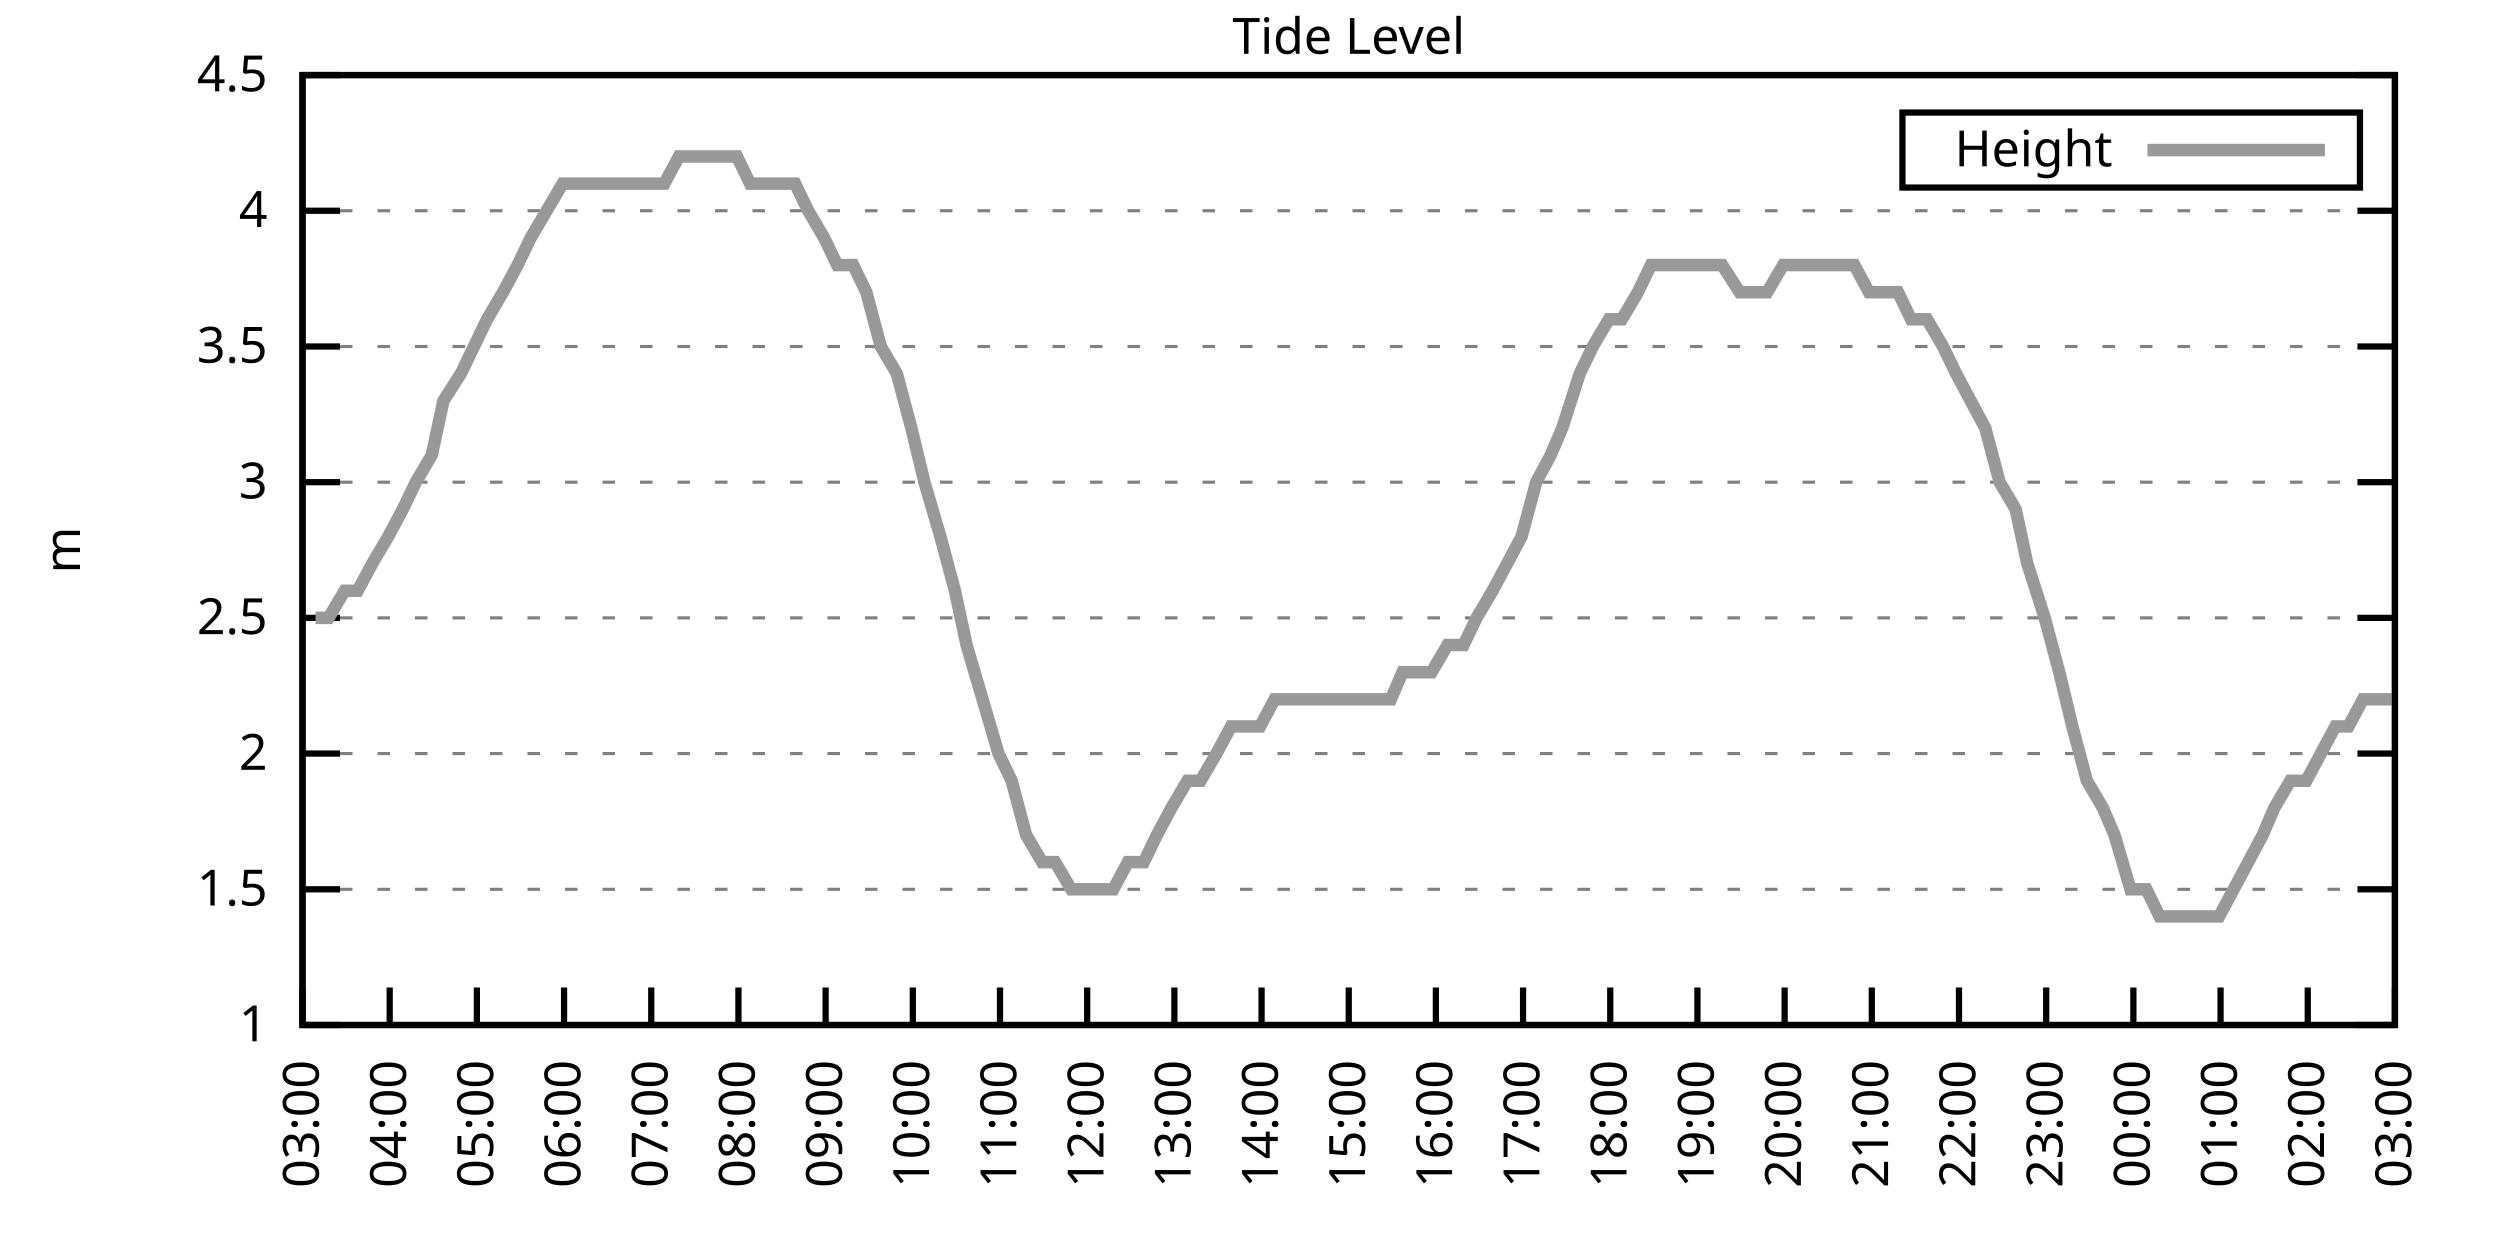
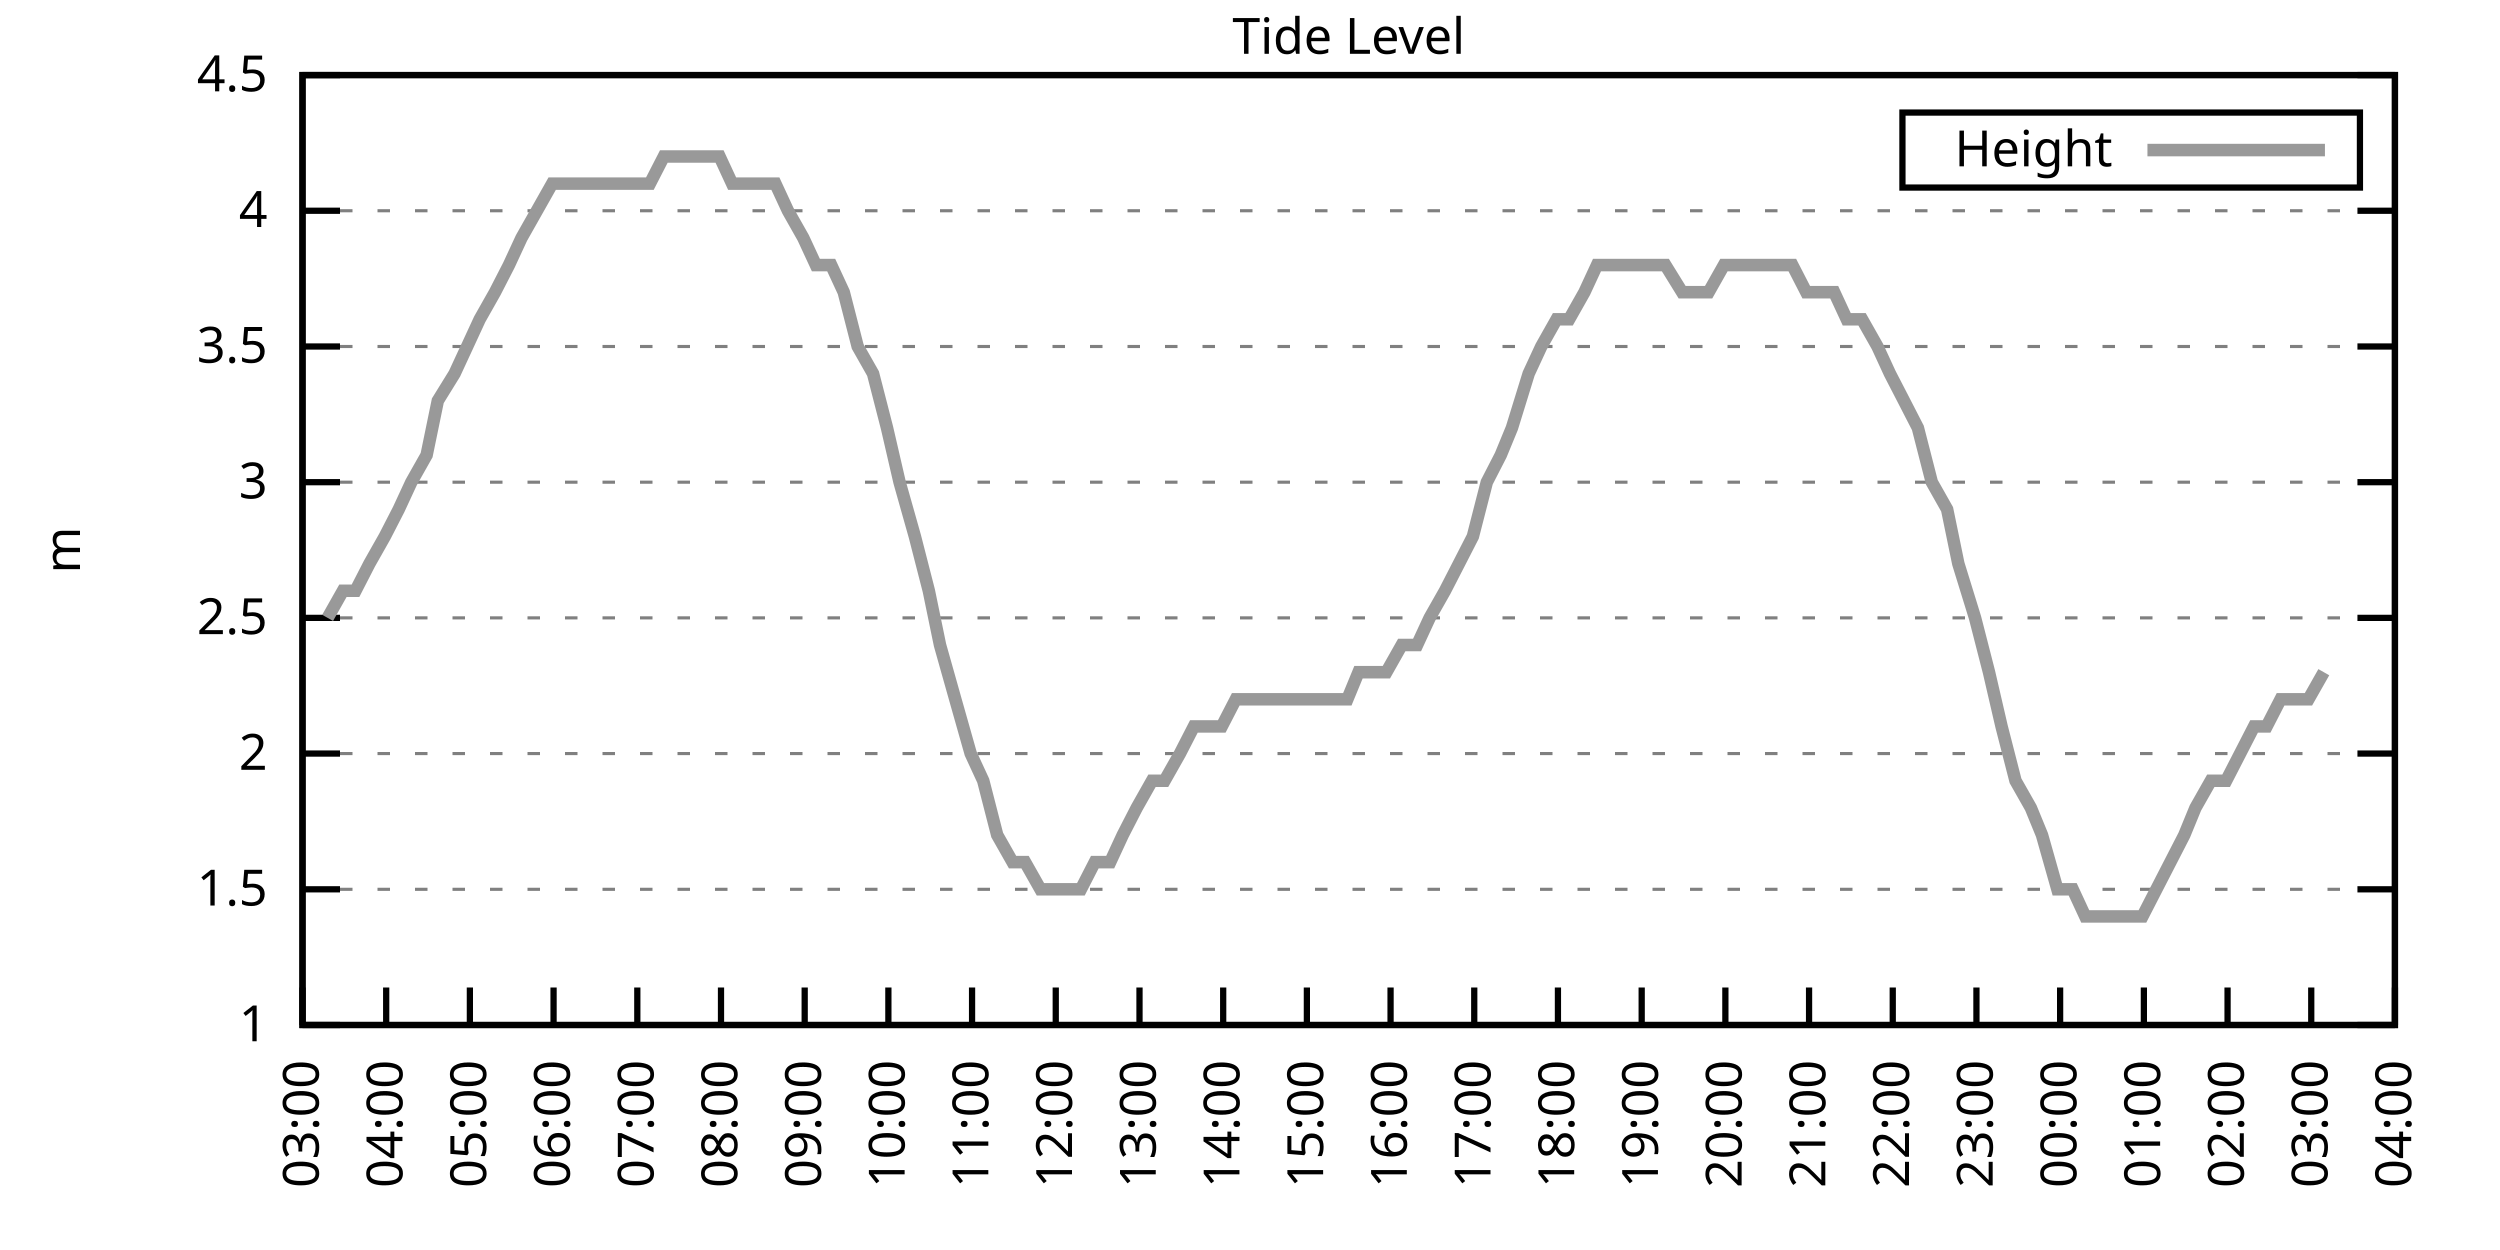
<svg xmlns="http://www.w3.org/2000/svg" xmlns:xlink="http://www.w3.org/1999/xlink" width="400" height="200" viewBox="0 0 400 200">
  <g id="gnuplot_canvas">
    <rect x="0" y="0" width="400" height="200" fill="none" />
    <defs>
      <circle id="gpDot" r="0.5" stroke-width="0.5" stroke="currentColor" />
      <path id="gpPt0" stroke-width="0.333" stroke="currentColor" d="M-1,0 h2 M0,-1 v2" />
      <path id="gpPt1" stroke-width="0.333" stroke="currentColor" d="M-1,-1 L1,1 M1,-1 L-1,1" />
      <path id="gpPt2" stroke-width="0.333" stroke="currentColor" d="M-1,0 L1,0 M0,-1 L0,1 M-1,-1 L1,1 M-1,1 L1,-1" />
      <rect id="gpPt3" stroke-width="0.333" stroke="currentColor" x="-1" y="-1" width="2" height="2" />
      <rect id="gpPt4" stroke-width="0.333" stroke="currentColor" fill="currentColor" x="-1" y="-1" width="2" height="2" />
      <circle id="gpPt5" stroke-width="0.333" stroke="currentColor" cx="0" cy="0" r="1" />
      <use xlink:href="#gpPt5" id="gpPt6" fill="currentColor" stroke="none" />
      <path id="gpPt7" stroke-width="0.333" stroke="currentColor" d="M0,-1.33 L-1.33,0.67 L1.33,0.67 z" />
      <use xlink:href="#gpPt7" id="gpPt8" fill="currentColor" stroke="none" />
      <use xlink:href="#gpPt7" id="gpPt9" stroke="currentColor" transform="rotate(180)" />
      <use xlink:href="#gpPt9" id="gpPt10" fill="currentColor" stroke="none" />
      <use xlink:href="#gpPt3" id="gpPt11" stroke="currentColor" transform="rotate(45)" />
      <use xlink:href="#gpPt11" id="gpPt12" fill="currentColor" stroke="none" />
      <path id="gpPt13" stroke-width="0.333" stroke="currentColor" d="M0,1.330 L1.265,0.411 L0.782,-1.067 L-0.782,-1.076 L-1.265,0.411 z" />
      <use xlink:href="#gpPt13" id="gpPt14" fill="currentColor" stroke="none" />
      <filter id="textbox" filterUnits="objectBoundingBox" x="0" y="0" height="1" width="1">
        <feFlood flood-color="white" flood-opacity="1" result="bgnd" />
        <feComposite in="SourceGraphic" in2="bgnd" operator="atop" />
      </filter>
      <filter id="greybox" filterUnits="objectBoundingBox" x="0" y="0" height="1" width="1">
        <feFlood flood-color="lightgrey" flood-opacity="1" result="grey" />
        <feComposite in="SourceGraphic" in2="grey" operator="atop" />
      </filter>
    </defs>
    <g fill="none" color="white" stroke="currentColor" stroke-width="1.00" stroke-linecap="butt" stroke-linejoin="miter">
</g>
    <g fill="none" color="black" stroke="currentColor" stroke-width="1.00" stroke-linecap="butt" stroke-linejoin="miter">
      <g stroke="none" shape-rendering="crispEdges">
        <polygon fill="rgb(255, 255, 255)" points="48.40,164.00 383.18,164.00 383.18,12.02 48.40,12.02 " />
      </g>
    </g>
    <g fill="none" color="black" stroke="currentColor" stroke-width="1.00" stroke-linecap="butt" stroke-linejoin="miter">
</g>
    <g fill="none" color="black" stroke="black" stroke-width="0.50" stroke-linecap="butt" stroke-linejoin="miter">
</g>
    <g fill="none" color="gray" stroke="currentColor" stroke-width="0.50" stroke-linecap="butt" stroke-linejoin="miter">
      <path stroke="gray" stroke-dasharray="2,4" class="gridline" d="M48.40,164.00 L383.19,164.00  " />
    </g>
    <g fill="none" color="gray" stroke="gray" stroke-width="1.00" stroke-linecap="butt" stroke-linejoin="miter">
</g>
    <g fill="none" color="black" stroke="currentColor" stroke-width="1.00" stroke-linecap="butt" stroke-linejoin="miter">
      <path stroke="black" d="M48.40,164.00 L54.40,164.00 M383.19,164.00 L377.19,164.00  " />
      <g transform="translate(42.80,166.60)" stroke="none" fill="black" font-family="Sans" font-size="8.00" text-anchor="end">
        <text>
          <tspan font-family="Sans"> 1</tspan>
        </text>
      </g>
    </g>
    <g fill="none" color="black" stroke="currentColor" stroke-width="1.00" stroke-linecap="butt" stroke-linejoin="miter">
</g>
    <g fill="none" color="black" stroke="black" stroke-width="0.50" stroke-linecap="butt" stroke-linejoin="miter">
</g>
    <g fill="none" color="gray" stroke="currentColor" stroke-width="0.50" stroke-linecap="butt" stroke-linejoin="miter">
      <path stroke="gray" stroke-dasharray="2,4" class="gridline" d="M48.40,142.29 L383.19,142.29  " />
    </g>
    <g fill="none" color="gray" stroke="gray" stroke-width="1.00" stroke-linecap="butt" stroke-linejoin="miter">
</g>
    <g fill="none" color="black" stroke="currentColor" stroke-width="1.00" stroke-linecap="butt" stroke-linejoin="miter">
      <path stroke="black" d="M48.40,142.29 L54.40,142.29 M383.19,142.29 L377.19,142.29  " />
      <g transform="translate(42.80,144.89)" stroke="none" fill="black" font-family="Sans" font-size="8.00" text-anchor="end">
        <text>
          <tspan font-family="Sans"> 1.5</tspan>
        </text>
      </g>
    </g>
    <g fill="none" color="black" stroke="currentColor" stroke-width="1.00" stroke-linecap="butt" stroke-linejoin="miter">
</g>
    <g fill="none" color="black" stroke="black" stroke-width="0.50" stroke-linecap="butt" stroke-linejoin="miter">
</g>
    <g fill="none" color="gray" stroke="currentColor" stroke-width="0.50" stroke-linecap="butt" stroke-linejoin="miter">
      <path stroke="gray" stroke-dasharray="2,4" class="gridline" d="M48.40,120.57 L383.19,120.57  " />
    </g>
    <g fill="none" color="gray" stroke="gray" stroke-width="1.00" stroke-linecap="butt" stroke-linejoin="miter">
</g>
    <g fill="none" color="black" stroke="currentColor" stroke-width="1.00" stroke-linecap="butt" stroke-linejoin="miter">
      <path stroke="black" d="M48.40,120.57 L54.40,120.57 M383.19,120.57 L377.19,120.57  " />
      <g transform="translate(42.80,123.17)" stroke="none" fill="black" font-family="Sans" font-size="8.00" text-anchor="end">
        <text>
          <tspan font-family="Sans"> 2</tspan>
        </text>
      </g>
    </g>
    <g fill="none" color="black" stroke="currentColor" stroke-width="1.00" stroke-linecap="butt" stroke-linejoin="miter">
</g>
    <g fill="none" color="black" stroke="black" stroke-width="0.50" stroke-linecap="butt" stroke-linejoin="miter">
</g>
    <g fill="none" color="gray" stroke="currentColor" stroke-width="0.50" stroke-linecap="butt" stroke-linejoin="miter">
      <path stroke="gray" stroke-dasharray="2,4" class="gridline" d="M48.40,98.86 L383.19,98.86  " />
    </g>
    <g fill="none" color="gray" stroke="gray" stroke-width="1.00" stroke-linecap="butt" stroke-linejoin="miter">
</g>
    <g fill="none" color="black" stroke="currentColor" stroke-width="1.00" stroke-linecap="butt" stroke-linejoin="miter">
      <path stroke="black" d="M48.40,98.86 L54.40,98.86 M383.19,98.86 L377.19,98.86  " />
      <g transform="translate(42.80,101.46)" stroke="none" fill="black" font-family="Sans" font-size="8.00" text-anchor="end">
        <text>
          <tspan font-family="Sans"> 2.5</tspan>
        </text>
      </g>
    </g>
    <g fill="none" color="black" stroke="currentColor" stroke-width="1.00" stroke-linecap="butt" stroke-linejoin="miter">
</g>
    <g fill="none" color="black" stroke="black" stroke-width="0.50" stroke-linecap="butt" stroke-linejoin="miter">
</g>
    <g fill="none" color="gray" stroke="currentColor" stroke-width="0.50" stroke-linecap="butt" stroke-linejoin="miter">
      <path stroke="gray" stroke-dasharray="2,4" class="gridline" d="M48.40,77.15 L383.19,77.15  " />
    </g>
    <g fill="none" color="gray" stroke="gray" stroke-width="1.00" stroke-linecap="butt" stroke-linejoin="miter">
</g>
    <g fill="none" color="black" stroke="currentColor" stroke-width="1.00" stroke-linecap="butt" stroke-linejoin="miter">
      <path stroke="black" d="M48.40,77.15 L54.40,77.15 M383.19,77.15 L377.19,77.15  " />
      <g transform="translate(42.80,79.75)" stroke="none" fill="black" font-family="Sans" font-size="8.00" text-anchor="end">
        <text>
          <tspan font-family="Sans"> 3</tspan>
        </text>
      </g>
    </g>
    <g fill="none" color="black" stroke="currentColor" stroke-width="1.00" stroke-linecap="butt" stroke-linejoin="miter">
</g>
    <g fill="none" color="black" stroke="black" stroke-width="0.50" stroke-linecap="butt" stroke-linejoin="miter">
</g>
    <g fill="none" color="gray" stroke="currentColor" stroke-width="0.50" stroke-linecap="butt" stroke-linejoin="miter">
      <path stroke="gray" stroke-dasharray="2,4" class="gridline" d="M48.40,55.44 L383.19,55.44  " />
    </g>
    <g fill="none" color="gray" stroke="gray" stroke-width="1.00" stroke-linecap="butt" stroke-linejoin="miter">
</g>
    <g fill="none" color="black" stroke="currentColor" stroke-width="1.00" stroke-linecap="butt" stroke-linejoin="miter">
      <path stroke="black" d="M48.40,55.44 L54.40,55.44 M383.19,55.44 L377.19,55.44  " />
      <g transform="translate(42.80,58.04)" stroke="none" fill="black" font-family="Sans" font-size="8.00" text-anchor="end">
        <text>
          <tspan font-family="Sans"> 3.5</tspan>
        </text>
      </g>
    </g>
    <g fill="none" color="black" stroke="currentColor" stroke-width="1.00" stroke-linecap="butt" stroke-linejoin="miter">
</g>
    <g fill="none" color="black" stroke="black" stroke-width="0.50" stroke-linecap="butt" stroke-linejoin="miter">
</g>
    <g fill="none" color="gray" stroke="currentColor" stroke-width="0.50" stroke-linecap="butt" stroke-linejoin="miter">
      <path stroke="gray" stroke-dasharray="2,4" class="gridline" d="M48.40,33.72 L383.19,33.72  " />
    </g>
    <g fill="none" color="gray" stroke="gray" stroke-width="1.00" stroke-linecap="butt" stroke-linejoin="miter">
</g>
    <g fill="none" color="black" stroke="currentColor" stroke-width="1.00" stroke-linecap="butt" stroke-linejoin="miter">
      <path stroke="black" d="M48.40,33.72 L54.40,33.72 M383.19,33.72 L377.19,33.72  " />
      <g transform="translate(42.80,36.32)" stroke="none" fill="black" font-family="Sans" font-size="8.00" text-anchor="end">
        <text>
          <tspan font-family="Sans"> 4</tspan>
        </text>
      </g>
    </g>
    <g fill="none" color="black" stroke="currentColor" stroke-width="1.00" stroke-linecap="butt" stroke-linejoin="miter">
</g>
    <g fill="none" color="black" stroke="black" stroke-width="0.50" stroke-linecap="butt" stroke-linejoin="miter">
</g>
    <g fill="none" color="gray" stroke="currentColor" stroke-width="0.50" stroke-linecap="butt" stroke-linejoin="miter">
      <path stroke="gray" stroke-dasharray="2,4" class="gridline" d="M48.40,12.01 L383.19,12.01  " />
    </g>
    <g fill="none" color="gray" stroke="gray" stroke-width="1.00" stroke-linecap="butt" stroke-linejoin="miter">
</g>
    <g fill="none" color="black" stroke="currentColor" stroke-width="1.00" stroke-linecap="butt" stroke-linejoin="miter">
      <path stroke="black" d="M48.40,12.01 L54.40,12.01 M383.19,12.01 L377.19,12.01  " />
      <g transform="translate(42.80,14.61)" stroke="none" fill="black" font-family="Sans" font-size="8.00" text-anchor="end">
        <text>
          <tspan font-family="Sans"> 4.5</tspan>
        </text>
      </g>
    </g>
    <g fill="none" color="black" stroke="currentColor" stroke-width="1.00" stroke-linecap="butt" stroke-linejoin="miter">
      <path stroke="black" d="M48.40,164.00 L48.40,158.00  " />
      <g transform="translate(51.00,169.60) rotate(270.00)" stroke="none" fill="black" font-family="Sans" font-size="8.00" text-anchor="end">
        <text>
          <tspan font-family="Sans">03:00</tspan>
        </text>
      </g>
    </g>
    <g fill="none" color="black" stroke="currentColor" stroke-width="1.00" stroke-linecap="butt" stroke-linejoin="miter">
-       <path stroke="black" d="M62.35,164.00 L62.35,158.00  " />
-       <g transform="translate(64.95,169.60) rotate(270.00)" stroke="none" fill="black" font-family="Sans" font-size="8.00" text-anchor="end">
+       <path stroke="black" d="M61.79,164.00 L61.79,158.00  " />
+       <g transform="translate(64.39,169.60) rotate(270.00)" stroke="none" fill="black" font-family="Sans" font-size="8.00" text-anchor="end">
        <text>
          <tspan font-family="Sans">04:00</tspan>
        </text>
      </g>
    </g>
    <g fill="none" color="black" stroke="currentColor" stroke-width="1.00" stroke-linecap="butt" stroke-linejoin="miter">
-       <path stroke="black" d="M76.30,164.00 L76.30,158.00  " />
-       <g transform="translate(78.90,169.60) rotate(270.00)" stroke="none" fill="black" font-family="Sans" font-size="8.00" text-anchor="end">
+       <path stroke="black" d="M75.18,164.00 L75.18,158.00  " />
+       <g transform="translate(77.78,169.60) rotate(270.00)" stroke="none" fill="black" font-family="Sans" font-size="8.00" text-anchor="end">
        <text>
          <tspan font-family="Sans">05:00</tspan>
        </text>
      </g>
    </g>
    <g fill="none" color="black" stroke="currentColor" stroke-width="1.00" stroke-linecap="butt" stroke-linejoin="miter">
-       <path stroke="black" d="M90.25,164.00 L90.25,158.00  " />
-       <g transform="translate(92.85,169.60) rotate(270.00)" stroke="none" fill="black" font-family="Sans" font-size="8.00" text-anchor="end">
+       <path stroke="black" d="M88.57,164.00 L88.57,158.00  " />
+       <g transform="translate(91.17,169.60) rotate(270.00)" stroke="none" fill="black" font-family="Sans" font-size="8.00" text-anchor="end">
        <text>
          <tspan font-family="Sans">06:00</tspan>
        </text>
      </g>
    </g>
    <g fill="none" color="black" stroke="currentColor" stroke-width="1.00" stroke-linecap="butt" stroke-linejoin="miter">
-       <path stroke="black" d="M104.20,164.00 L104.20,158.00  " />
-       <g transform="translate(106.80,169.60) rotate(270.00)" stroke="none" fill="black" font-family="Sans" font-size="8.00" text-anchor="end">
+       <path stroke="black" d="M101.97,164.00 L101.97,158.00  " />
+       <g transform="translate(104.57,169.60) rotate(270.00)" stroke="none" fill="black" font-family="Sans" font-size="8.00" text-anchor="end">
        <text>
          <tspan font-family="Sans">07:00</tspan>
        </text>
      </g>
    </g>
    <g fill="none" color="black" stroke="currentColor" stroke-width="1.00" stroke-linecap="butt" stroke-linejoin="miter">
-       <path stroke="black" d="M118.15,164.00 L118.15,158.00  " />
-       <g transform="translate(120.75,169.60) rotate(270.00)" stroke="none" fill="black" font-family="Sans" font-size="8.00" text-anchor="end">
+       <path stroke="black" d="M115.36,164.00 L115.36,158.00  " />
+       <g transform="translate(117.96,169.60) rotate(270.00)" stroke="none" fill="black" font-family="Sans" font-size="8.00" text-anchor="end">
        <text>
          <tspan font-family="Sans">08:00</tspan>
        </text>
      </g>
    </g>
    <g fill="none" color="black" stroke="currentColor" stroke-width="1.00" stroke-linecap="butt" stroke-linejoin="miter">
-       <path stroke="black" d="M132.10,164.00 L132.10,158.00  " />
-       <g transform="translate(134.70,169.60) rotate(270.00)" stroke="none" fill="black" font-family="Sans" font-size="8.00" text-anchor="end">
+       <path stroke="black" d="M128.75,164.00 L128.75,158.00  " />
+       <g transform="translate(131.35,169.60) rotate(270.00)" stroke="none" fill="black" font-family="Sans" font-size="8.00" text-anchor="end">
        <text>
          <tspan font-family="Sans">09:00</tspan>
        </text>
      </g>
    </g>
    <g fill="none" color="black" stroke="currentColor" stroke-width="1.00" stroke-linecap="butt" stroke-linejoin="miter">
-       <path stroke="black" d="M146.05,164.00 L146.05,158.00  " />
-       <g transform="translate(148.65,169.60) rotate(270.00)" stroke="none" fill="black" font-family="Sans" font-size="8.00" text-anchor="end">
+       <path stroke="black" d="M142.14,164.00 L142.14,158.00  " />
+       <g transform="translate(144.74,169.60) rotate(270.00)" stroke="none" fill="black" font-family="Sans" font-size="8.00" text-anchor="end">
        <text>
          <tspan font-family="Sans">10:00</tspan>
        </text>
      </g>
    </g>
    <g fill="none" color="black" stroke="currentColor" stroke-width="1.00" stroke-linecap="butt" stroke-linejoin="miter">
-       <path stroke="black" d="M160.00,164.00 L160.00,158.00  " />
-       <g transform="translate(162.60,169.60) rotate(270.00)" stroke="none" fill="black" font-family="Sans" font-size="8.00" text-anchor="end">
+       <path stroke="black" d="M155.53,164.00 L155.53,158.00  " />
+       <g transform="translate(158.13,169.60) rotate(270.00)" stroke="none" fill="black" font-family="Sans" font-size="8.00" text-anchor="end">
        <text>
          <tspan font-family="Sans">11:00</tspan>
        </text>
      </g>
    </g>
    <g fill="none" color="black" stroke="currentColor" stroke-width="1.00" stroke-linecap="butt" stroke-linejoin="miter">
-       <path stroke="black" d="M173.95,164.00 L173.95,158.00  " />
-       <g transform="translate(176.55,169.60) rotate(270.00)" stroke="none" fill="black" font-family="Sans" font-size="8.00" text-anchor="end">
+       <path stroke="black" d="M168.92,164.00 L168.92,158.00  " />
+       <g transform="translate(171.52,169.60) rotate(270.00)" stroke="none" fill="black" font-family="Sans" font-size="8.00" text-anchor="end">
        <text>
          <tspan font-family="Sans">12:00</tspan>
        </text>
      </g>
    </g>
    <g fill="none" color="black" stroke="currentColor" stroke-width="1.00" stroke-linecap="butt" stroke-linejoin="miter">
-       <path stroke="black" d="M187.90,164.00 L187.90,158.00  " />
-       <g transform="translate(190.50,169.60) rotate(270.00)" stroke="none" fill="black" font-family="Sans" font-size="8.00" text-anchor="end">
+       <path stroke="black" d="M182.32,164.00 L182.32,158.00  " />
+       <g transform="translate(184.92,169.60) rotate(270.00)" stroke="none" fill="black" font-family="Sans" font-size="8.00" text-anchor="end">
        <text>
          <tspan font-family="Sans">13:00</tspan>
        </text>
      </g>
    </g>
    <g fill="none" color="black" stroke="currentColor" stroke-width="1.00" stroke-linecap="butt" stroke-linejoin="miter">
-       <path stroke="black" d="M201.85,164.00 L201.85,158.00  " />
-       <g transform="translate(204.45,169.60) rotate(270.00)" stroke="none" fill="black" font-family="Sans" font-size="8.00" text-anchor="end">
+       <path stroke="black" d="M195.71,164.00 L195.71,158.00  " />
+       <g transform="translate(198.31,169.60) rotate(270.00)" stroke="none" fill="black" font-family="Sans" font-size="8.00" text-anchor="end">
        <text>
          <tspan font-family="Sans">14:00</tspan>
        </text>
      </g>
    </g>
    <g fill="none" color="black" stroke="currentColor" stroke-width="1.00" stroke-linecap="butt" stroke-linejoin="miter">
-       <path stroke="black" d="M215.80,164.00 L215.80,158.00  " />
-       <g transform="translate(218.40,169.60) rotate(270.00)" stroke="none" fill="black" font-family="Sans" font-size="8.00" text-anchor="end">
+       <path stroke="black" d="M209.10,164.00 L209.10,158.00  " />
+       <g transform="translate(211.70,169.60) rotate(270.00)" stroke="none" fill="black" font-family="Sans" font-size="8.00" text-anchor="end">
        <text>
          <tspan font-family="Sans">15:00</tspan>
        </text>
      </g>
    </g>
    <g fill="none" color="black" stroke="currentColor" stroke-width="1.00" stroke-linecap="butt" stroke-linejoin="miter">
-       <path stroke="black" d="M229.74,164.00 L229.74,158.00  " />
-       <g transform="translate(232.34,169.60) rotate(270.00)" stroke="none" fill="black" font-family="Sans" font-size="8.00" text-anchor="end">
+       <path stroke="black" d="M222.49,164.00 L222.49,158.00  " />
+       <g transform="translate(225.09,169.60) rotate(270.00)" stroke="none" fill="black" font-family="Sans" font-size="8.00" text-anchor="end">
        <text>
          <tspan font-family="Sans">16:00</tspan>
        </text>
      </g>
    </g>
    <g fill="none" color="black" stroke="currentColor" stroke-width="1.00" stroke-linecap="butt" stroke-linejoin="miter">
-       <path stroke="black" d="M243.69,164.00 L243.69,158.00  " />
-       <g transform="translate(246.29,169.60) rotate(270.00)" stroke="none" fill="black" font-family="Sans" font-size="8.00" text-anchor="end">
+       <path stroke="black" d="M235.88,164.00 L235.88,158.00  " />
+       <g transform="translate(238.48,169.60) rotate(270.00)" stroke="none" fill="black" font-family="Sans" font-size="8.00" text-anchor="end">
        <text>
          <tspan font-family="Sans">17:00</tspan>
        </text>
      </g>
    </g>
    <g fill="none" color="black" stroke="currentColor" stroke-width="1.00" stroke-linecap="butt" stroke-linejoin="miter">
-       <path stroke="black" d="M257.64,164.00 L257.64,158.00  " />
-       <g transform="translate(260.24,169.60) rotate(270.00)" stroke="none" fill="black" font-family="Sans" font-size="8.00" text-anchor="end">
+       <path stroke="black" d="M249.27,164.00 L249.27,158.00  " />
+       <g transform="translate(251.87,169.60) rotate(270.00)" stroke="none" fill="black" font-family="Sans" font-size="8.00" text-anchor="end">
        <text>
          <tspan font-family="Sans">18:00</tspan>
        </text>
      </g>
    </g>
    <g fill="none" color="black" stroke="currentColor" stroke-width="1.00" stroke-linecap="butt" stroke-linejoin="miter">
-       <path stroke="black" d="M271.59,164.00 L271.59,158.00  " />
-       <g transform="translate(274.19,169.60) rotate(270.00)" stroke="none" fill="black" font-family="Sans" font-size="8.00" text-anchor="end">
+       <path stroke="black" d="M262.67,164.00 L262.67,158.00  " />
+       <g transform="translate(265.27,169.60) rotate(270.00)" stroke="none" fill="black" font-family="Sans" font-size="8.00" text-anchor="end">
        <text>
          <tspan font-family="Sans">19:00</tspan>
        </text>
      </g>
    </g>
    <g fill="none" color="black" stroke="currentColor" stroke-width="1.00" stroke-linecap="butt" stroke-linejoin="miter">
-       <path stroke="black" d="M285.54,164.00 L285.54,158.00  " />
-       <g transform="translate(288.14,169.60) rotate(270.00)" stroke="none" fill="black" font-family="Sans" font-size="8.00" text-anchor="end">
+       <path stroke="black" d="M276.06,164.00 L276.06,158.00  " />
+       <g transform="translate(278.66,169.60) rotate(270.00)" stroke="none" fill="black" font-family="Sans" font-size="8.00" text-anchor="end">
        <text>
          <tspan font-family="Sans">20:00</tspan>
        </text>
      </g>
    </g>
    <g fill="none" color="black" stroke="currentColor" stroke-width="1.00" stroke-linecap="butt" stroke-linejoin="miter">
-       <path stroke="black" d="M299.49,164.00 L299.49,158.00  " />
-       <g transform="translate(302.09,169.60) rotate(270.00)" stroke="none" fill="black" font-family="Sans" font-size="8.00" text-anchor="end">
+       <path stroke="black" d="M289.45,164.00 L289.45,158.00  " />
+       <g transform="translate(292.05,169.60) rotate(270.00)" stroke="none" fill="black" font-family="Sans" font-size="8.00" text-anchor="end">
        <text>
          <tspan font-family="Sans">21:00</tspan>
        </text>
      </g>
    </g>
    <g fill="none" color="black" stroke="currentColor" stroke-width="1.00" stroke-linecap="butt" stroke-linejoin="miter">
-       <path stroke="black" d="M313.44,164.00 L313.44,158.00  " />
-       <g transform="translate(316.04,169.60) rotate(270.00)" stroke="none" fill="black" font-family="Sans" font-size="8.00" text-anchor="end">
+       <path stroke="black" d="M302.84,164.00 L302.84,158.00  " />
+       <g transform="translate(305.44,169.60) rotate(270.00)" stroke="none" fill="black" font-family="Sans" font-size="8.00" text-anchor="end">
        <text>
          <tspan font-family="Sans">22:00</tspan>
        </text>
      </g>
    </g>
    <g fill="none" color="black" stroke="currentColor" stroke-width="1.00" stroke-linecap="butt" stroke-linejoin="miter">
-       <path stroke="black" d="M327.39,164.00 L327.39,158.00  " />
-       <g transform="translate(329.99,169.60) rotate(270.00)" stroke="none" fill="black" font-family="Sans" font-size="8.00" text-anchor="end">
+       <path stroke="black" d="M316.23,164.00 L316.23,158.00  " />
+       <g transform="translate(318.83,169.60) rotate(270.00)" stroke="none" fill="black" font-family="Sans" font-size="8.00" text-anchor="end">
        <text>
          <tspan font-family="Sans">23:00</tspan>
        </text>
      </g>
    </g>
    <g fill="none" color="black" stroke="currentColor" stroke-width="1.00" stroke-linecap="butt" stroke-linejoin="miter">
-       <path stroke="black" d="M341.34,164.00 L341.34,158.00  " />
-       <g transform="translate(343.94,169.60) rotate(270.00)" stroke="none" fill="black" font-family="Sans" font-size="8.00" text-anchor="end">
+       <path stroke="black" d="M329.62,164.00 L329.62,158.00  " />
+       <g transform="translate(332.22,169.60) rotate(270.00)" stroke="none" fill="black" font-family="Sans" font-size="8.00" text-anchor="end">
        <text>
          <tspan font-family="Sans">00:00</tspan>
        </text>
      </g>
    </g>
    <g fill="none" color="black" stroke="currentColor" stroke-width="1.00" stroke-linecap="butt" stroke-linejoin="miter">
-       <path stroke="black" d="M355.29,164.00 L355.29,158.00  " />
-       <g transform="translate(357.89,169.60) rotate(270.00)" stroke="none" fill="black" font-family="Sans" font-size="8.00" text-anchor="end">
+       <path stroke="black" d="M343.02,164.00 L343.02,158.00  " />
+       <g transform="translate(345.62,169.60) rotate(270.00)" stroke="none" fill="black" font-family="Sans" font-size="8.00" text-anchor="end">
        <text>
          <tspan font-family="Sans">01:00</tspan>
        </text>
      </g>
    </g>
    <g fill="none" color="black" stroke="currentColor" stroke-width="1.00" stroke-linecap="butt" stroke-linejoin="miter">
-       <path stroke="black" d="M369.24,164.00 L369.24,158.00  " />
-       <g transform="translate(371.84,169.60) rotate(270.00)" stroke="none" fill="black" font-family="Sans" font-size="8.00" text-anchor="end">
+       <path stroke="black" d="M356.41,164.00 L356.41,158.00  " />
+       <g transform="translate(359.01,169.60) rotate(270.00)" stroke="none" fill="black" font-family="Sans" font-size="8.00" text-anchor="end">
        <text>
          <tspan font-family="Sans">02:00</tspan>
+         </text>
+       </g>
+     </g>
+     <g fill="none" color="black" stroke="currentColor" stroke-width="1.00" stroke-linecap="butt" stroke-linejoin="miter">
+       <path stroke="black" d="M369.80,164.00 L369.80,158.00  " />
+       <g transform="translate(372.40,169.60) rotate(270.00)" stroke="none" fill="black" font-family="Sans" font-size="8.00" text-anchor="end">
+         <text>
+           <tspan font-family="Sans">03:00</tspan>
        </text>
      </g>
    </g>
    <g fill="none" color="black" stroke="currentColor" stroke-width="1.00" stroke-linecap="butt" stroke-linejoin="miter">
      <path stroke="black" d="M383.19,164.00 L383.19,158.00  " />
      <g transform="translate(385.79,169.60) rotate(270.00)" stroke="none" fill="black" font-family="Sans" font-size="8.00" text-anchor="end">
        <text>
-           <tspan font-family="Sans">03:00</tspan>
+           <tspan font-family="Sans">04:00</tspan>
        </text>
      </g>
    </g>
    <g fill="none" color="black" stroke="currentColor" stroke-width="1.00" stroke-linecap="butt" stroke-linejoin="miter">
</g>
    <g fill="none" color="black" stroke="currentColor" stroke-width="1.00" stroke-linecap="butt" stroke-linejoin="miter">
      <path stroke="black" d="M48.40,12.01 L48.40,164.00 L383.19,164.00 L383.19,12.01 L48.40,12.01 Z  " />
    </g>
    <g fill="none" color="black" stroke="currentColor" stroke-width="1.00" stroke-linecap="butt" stroke-linejoin="miter">
</g>
    <g fill="none" color="black" stroke="currentColor" stroke-width="1.00" stroke-linecap="butt" stroke-linejoin="miter">
      <path stroke="black" d="M304.39,30.01 L304.39,18.01 L377.59,18.01 L377.59,30.01 L304.39,30.01 Z  " />
    </g>
    <g id="Tide_level_plot_1">
      <g fill="none" color="white" stroke="black" stroke-width="2.00" stroke-linecap="butt" stroke-linejoin="miter">
</g>
      <g fill="none" color="black" stroke="currentColor" stroke-width="2.00" stroke-linecap="butt" stroke-linejoin="miter">
        <g transform="translate(337.99,26.61)" stroke="none" fill="black" font-family="Sans" font-size="8.00" text-anchor="end">
          <text>
            <tspan font-family="Sans">Height</tspan>
          </text>
        </g>
      </g>
      <g fill="none" color="black" stroke="currentColor" stroke-width="2.00" stroke-linecap="butt" stroke-linejoin="miter">
-         <path stroke="rgb(153, 153, 153)" d="M343.59,24.01 L371.99,24.01 M50.49,98.86 L52.58,98.86 L55.14,94.52 L57.23,94.52 L59.56,90.18 L62.12,85.83   L64.44,81.49 L66.53,77.15 L69.09,72.81 L70.95,64.12 L73.74,59.78 L75.83,55.44 L77.93,51.09 L80.48,46.75   L82.81,42.41 L84.90,38.07 L87.46,33.72 L90.02,29.38 L92.34,29.38 L94.67,29.38 L96.99,29.38 L99.32,29.38   L101.41,29.38 L103.73,29.38 L106.29,29.38 L108.62,25.04 L110.94,25.04 L113.03,25.04 L115.36,25.04 L117.92,25.04   L120.01,29.38 L122.57,29.38 L124.66,29.38 L127.22,29.38 L129.31,33.72 L131.87,38.07 L133.96,42.41 L136.51,42.41   L138.61,46.75 L140.93,55.44 L143.49,59.78 L145.81,68.46 L147.91,77.15 L150.46,85.83 L152.79,94.52 L154.65,103.20   L157.21,111.89 L159.76,120.57 L161.86,124.92 L164.18,133.60 L166.74,137.94 L168.83,137.94 L171.39,142.29 L173.71,142.29   L176.04,142.29 L178.13,142.29 L180.46,137.94 L183.01,137.94 L185.11,133.60 L187.43,129.26 L189.99,124.92 L192.08,124.92   L194.64,120.57 L196.96,116.23 L198.82,116.23 L201.61,116.23 L203.94,111.89 L206.26,111.89 L208.36,111.89 L210.91,111.89   L213.01,111.89 L215.33,111.89 L217.89,111.89 L219.98,111.89 L222.54,111.89 L224.40,107.55 L227.19,107.55 L229.05,107.55   L231.60,103.20 L234.16,103.20 L236.25,98.86 L238.81,94.52 L241.14,90.18 L243.46,85.83 L245.79,77.15 L248.11,72.81   L249.97,68.46 L252.76,59.78 L254.85,55.44 L257.41,51.09 L259.50,51.09 L262.06,46.75 L264.15,42.41 L266.48,42.41   L268.80,42.41 L271.36,42.41 L273.69,42.41 L275.55,42.41 L278.34,46.75 L280.66,46.75 L282.75,46.75 L285.31,42.41   L287.17,42.41 L289.96,42.41 L292.05,42.41 L294.61,42.41 L296.70,42.41 L299.03,46.75 L301.35,46.75 L303.68,46.75   L305.77,51.09 L308.33,51.09 L310.88,55.44 L312.98,59.78 L315.30,64.12 L317.63,68.46 L319.95,77.15 L322.51,81.49   L324.37,90.18 L327.16,98.86 L329.48,107.55 L331.58,116.23 L333.90,124.92 L336.46,129.26 L338.32,133.60 L340.88,142.29   L343.43,142.29 L345.53,146.63 L347.62,146.63 L350.41,146.63 L352.73,146.63 L355.06,146.63 L357.38,142.29 L359.71,137.94   L362.03,133.60 L363.89,129.26 L366.45,124.92 L369.01,124.92 L371.33,120.57 L373.66,116.23 L375.75,116.23 L378.08,111.89   L380.40,111.89 L382.73,111.89  " />
+         <path stroke="rgb(153, 153, 153)" d="M343.59,24.01 L371.99,24.01 M52.42,98.86 L54.87,94.52 L56.88,94.52 L59.11,90.18 L61.57,85.83 L63.80,81.49   L65.81,77.15 L68.26,72.81 L70.05,64.12 L72.73,59.78 L74.74,55.44 L76.75,51.09 L79.20,46.75 L81.43,42.41   L83.44,38.07 L85.90,33.72 L88.35,29.38 L90.58,29.38 L92.82,29.38 L95.05,29.38 L97.28,29.38 L99.29,29.38   L101.52,29.38 L103.98,29.38 L106.21,25.04 L108.44,25.04 L110.45,25.04 L112.68,25.04 L115.13,25.04 L117.14,29.38   L119.60,29.38 L121.61,29.38 L124.06,29.38 L126.07,33.72 L128.53,38.07 L130.54,42.41 L132.99,42.41 L135.00,46.75   L137.23,55.44 L139.69,59.78 L141.92,68.46 L143.93,77.15 L146.38,85.83 L148.61,94.52 L150.40,103.20 L152.85,111.89   L155.31,120.57 L157.32,124.92 L159.55,133.60 L162.01,137.94 L164.01,137.94 L166.47,142.29 L168.70,142.29 L170.93,142.29   L172.94,142.29 L175.17,137.94 L177.63,137.94 L179.64,133.60 L181.87,129.26 L184.32,124.92 L186.33,124.92 L188.79,120.57   L191.02,116.23 L192.81,116.23 L195.48,116.23 L197.72,111.89 L199.95,111.89 L201.96,111.89 L204.41,111.89 L206.42,111.89   L208.65,111.89 L211.11,111.89 L213.12,111.89 L215.57,111.89 L217.36,107.55 L220.04,107.55 L221.82,107.55 L224.28,103.20   L226.73,103.20 L228.74,98.86 L231.20,94.52 L233.43,90.18 L235.66,85.83 L237.89,77.15 L240.12,72.81 L241.91,68.46   L244.59,59.78 L246.60,55.44 L249.05,51.09 L251.06,51.09 L253.51,46.75 L255.52,42.41 L257.76,42.41 L259.99,42.41   L262.44,42.41 L264.67,42.41 L266.46,42.41 L269.14,46.75 L271.37,46.75 L273.38,46.75 L275.83,42.41 L277.62,42.41   L280.30,42.41 L282.31,42.41 L284.76,42.41 L286.77,42.41 L289.00,46.75 L291.23,46.75 L293.47,46.75 L295.48,51.09   L297.93,51.09 L300.39,55.44 L302.39,59.78 L304.63,64.12 L306.86,68.46 L309.09,77.15 L311.54,81.49 L313.33,90.18   L316.01,98.86 L318.24,107.55 L320.25,116.23 L322.48,124.92 L324.94,129.26 L326.72,133.60 L329.18,142.29 L331.63,142.29   L333.64,146.63 L335.65,146.63 L338.33,146.63 L340.56,146.63 L342.79,146.63 L345.02,142.29 L347.26,137.94 L349.49,133.60   L351.27,129.26 L353.73,124.92 L356.18,124.92 L358.42,120.57 L360.65,116.23 L362.66,116.23 L364.89,111.89 L367.12,111.89   L369.35,111.89 L371.81,107.55  " />
      </g>
    </g>
    <g fill="none" color="black" stroke="currentColor" stroke-width="2.00" stroke-linecap="butt" stroke-linejoin="miter">
</g>
    <g fill="none" color="black" stroke="black" stroke-width="1.00" stroke-linecap="butt" stroke-linejoin="miter">
</g>
    <g fill="none" color="black" stroke="currentColor" stroke-width="1.00" stroke-linecap="butt" stroke-linejoin="miter">
      <path stroke="black" d="M48.40,12.01 L48.40,164.00 L383.19,164.00 L383.19,12.01 L48.40,12.01 Z  " />
      <g transform="translate(12.80,88.01) rotate(270.00)" stroke="none" fill="black" font-family="Sans" font-size="8.00" text-anchor="middle">
        <text>
          <tspan font-family="Sans">m</tspan>
        </text>
      </g>
    </g>
    <g fill="none" color="black" stroke="currentColor" stroke-width="1.00" stroke-linecap="butt" stroke-linejoin="miter">
</g>
    <g fill="none" color="black" stroke="currentColor" stroke-width="1.00" stroke-linecap="butt" stroke-linejoin="miter">
      <g transform="translate(215.79,8.61)" stroke="none" fill="black" font-family="Sans" font-size="8.00" text-anchor="middle">
        <text>
          <tspan font-family="Sans">Tide Level</tspan>
        </text>
      </g>
    </g>
    <g fill="none" color="black" stroke="currentColor" stroke-width="1.00" stroke-linecap="butt" stroke-linejoin="miter">
</g>
  </g>
</svg>
